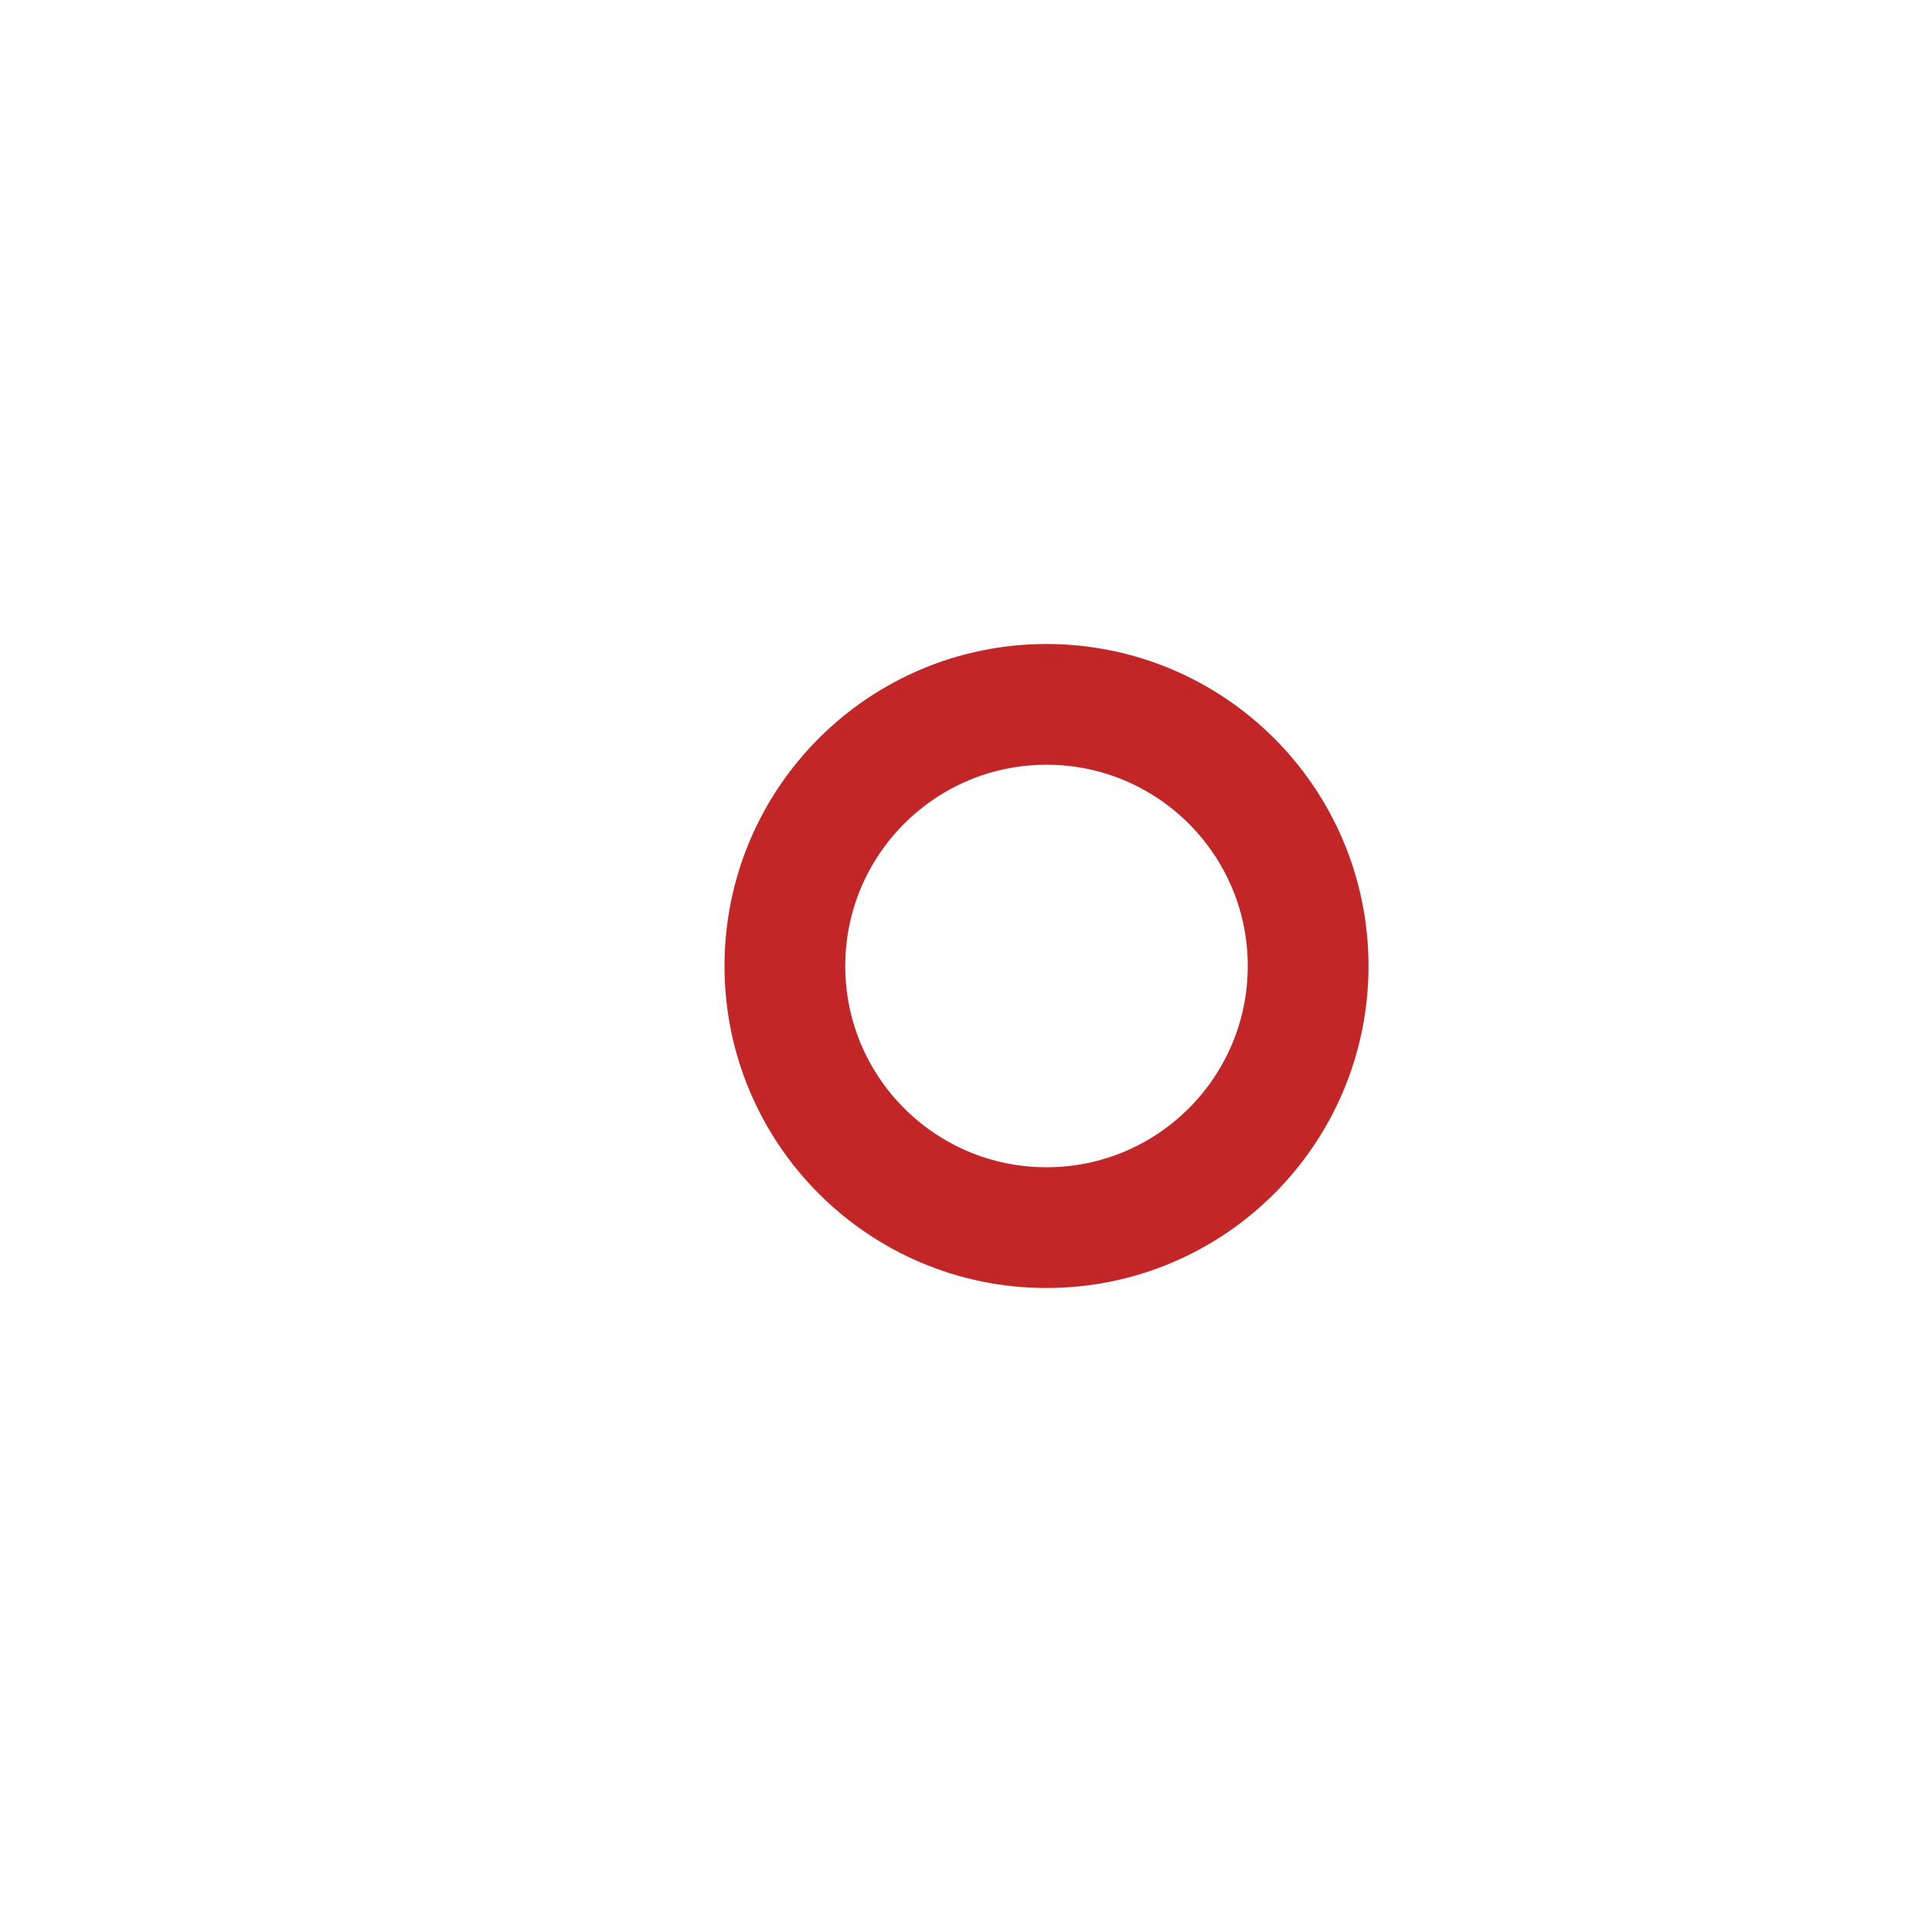
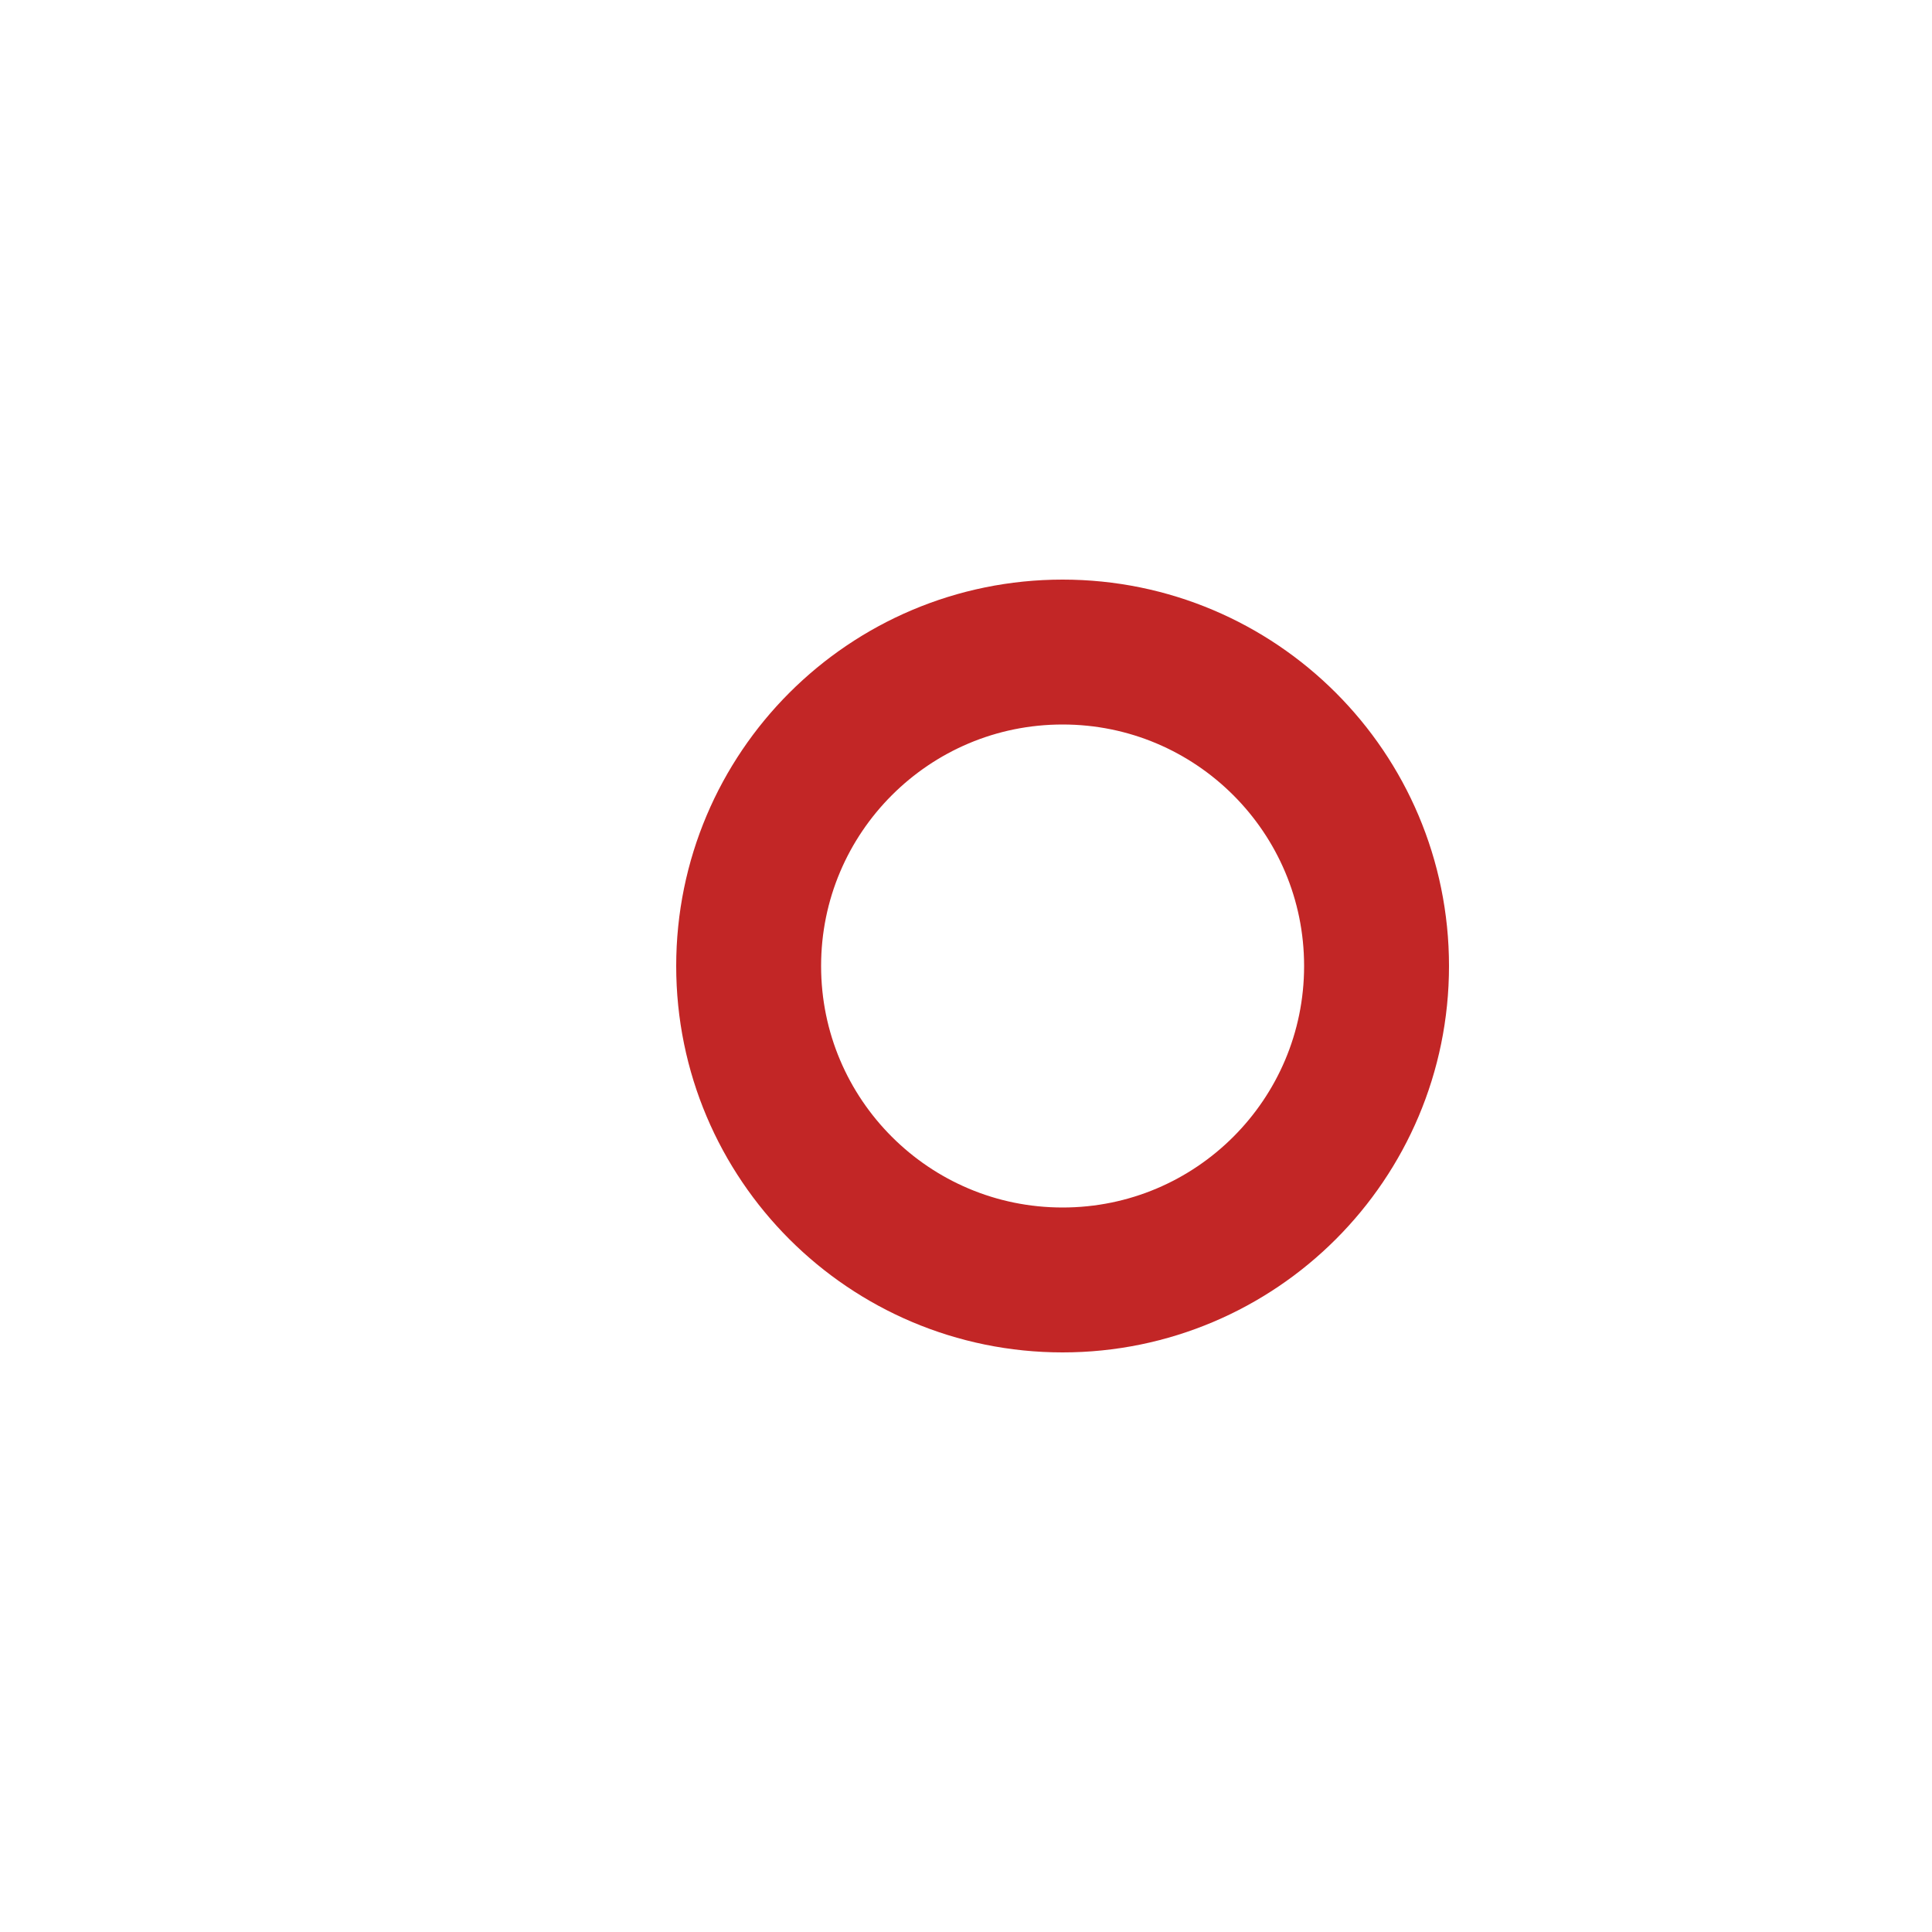
- <svg xmlns="http://www.w3.org/2000/svg" version="1.1" id="Layer_1" x="0px" y="0px" viewBox="-2 -2 24 24" style="enable-background:new 0 0 20 20;" xml:space="preserve" fill="none">
-   <circle cx="11" cy="10" r="3.25" stroke="#C22626" stroke-width="1.5" style="fill:none !important;" />
+ <svg xmlns="http://www.w3.org/2000/svg" width="20" height="20" viewBox="0 0 20 20" fill="none">
+   <circle cx="11" cy="10" r="3.25" stroke="#C22626" stroke-width="1.5" />
</svg>
